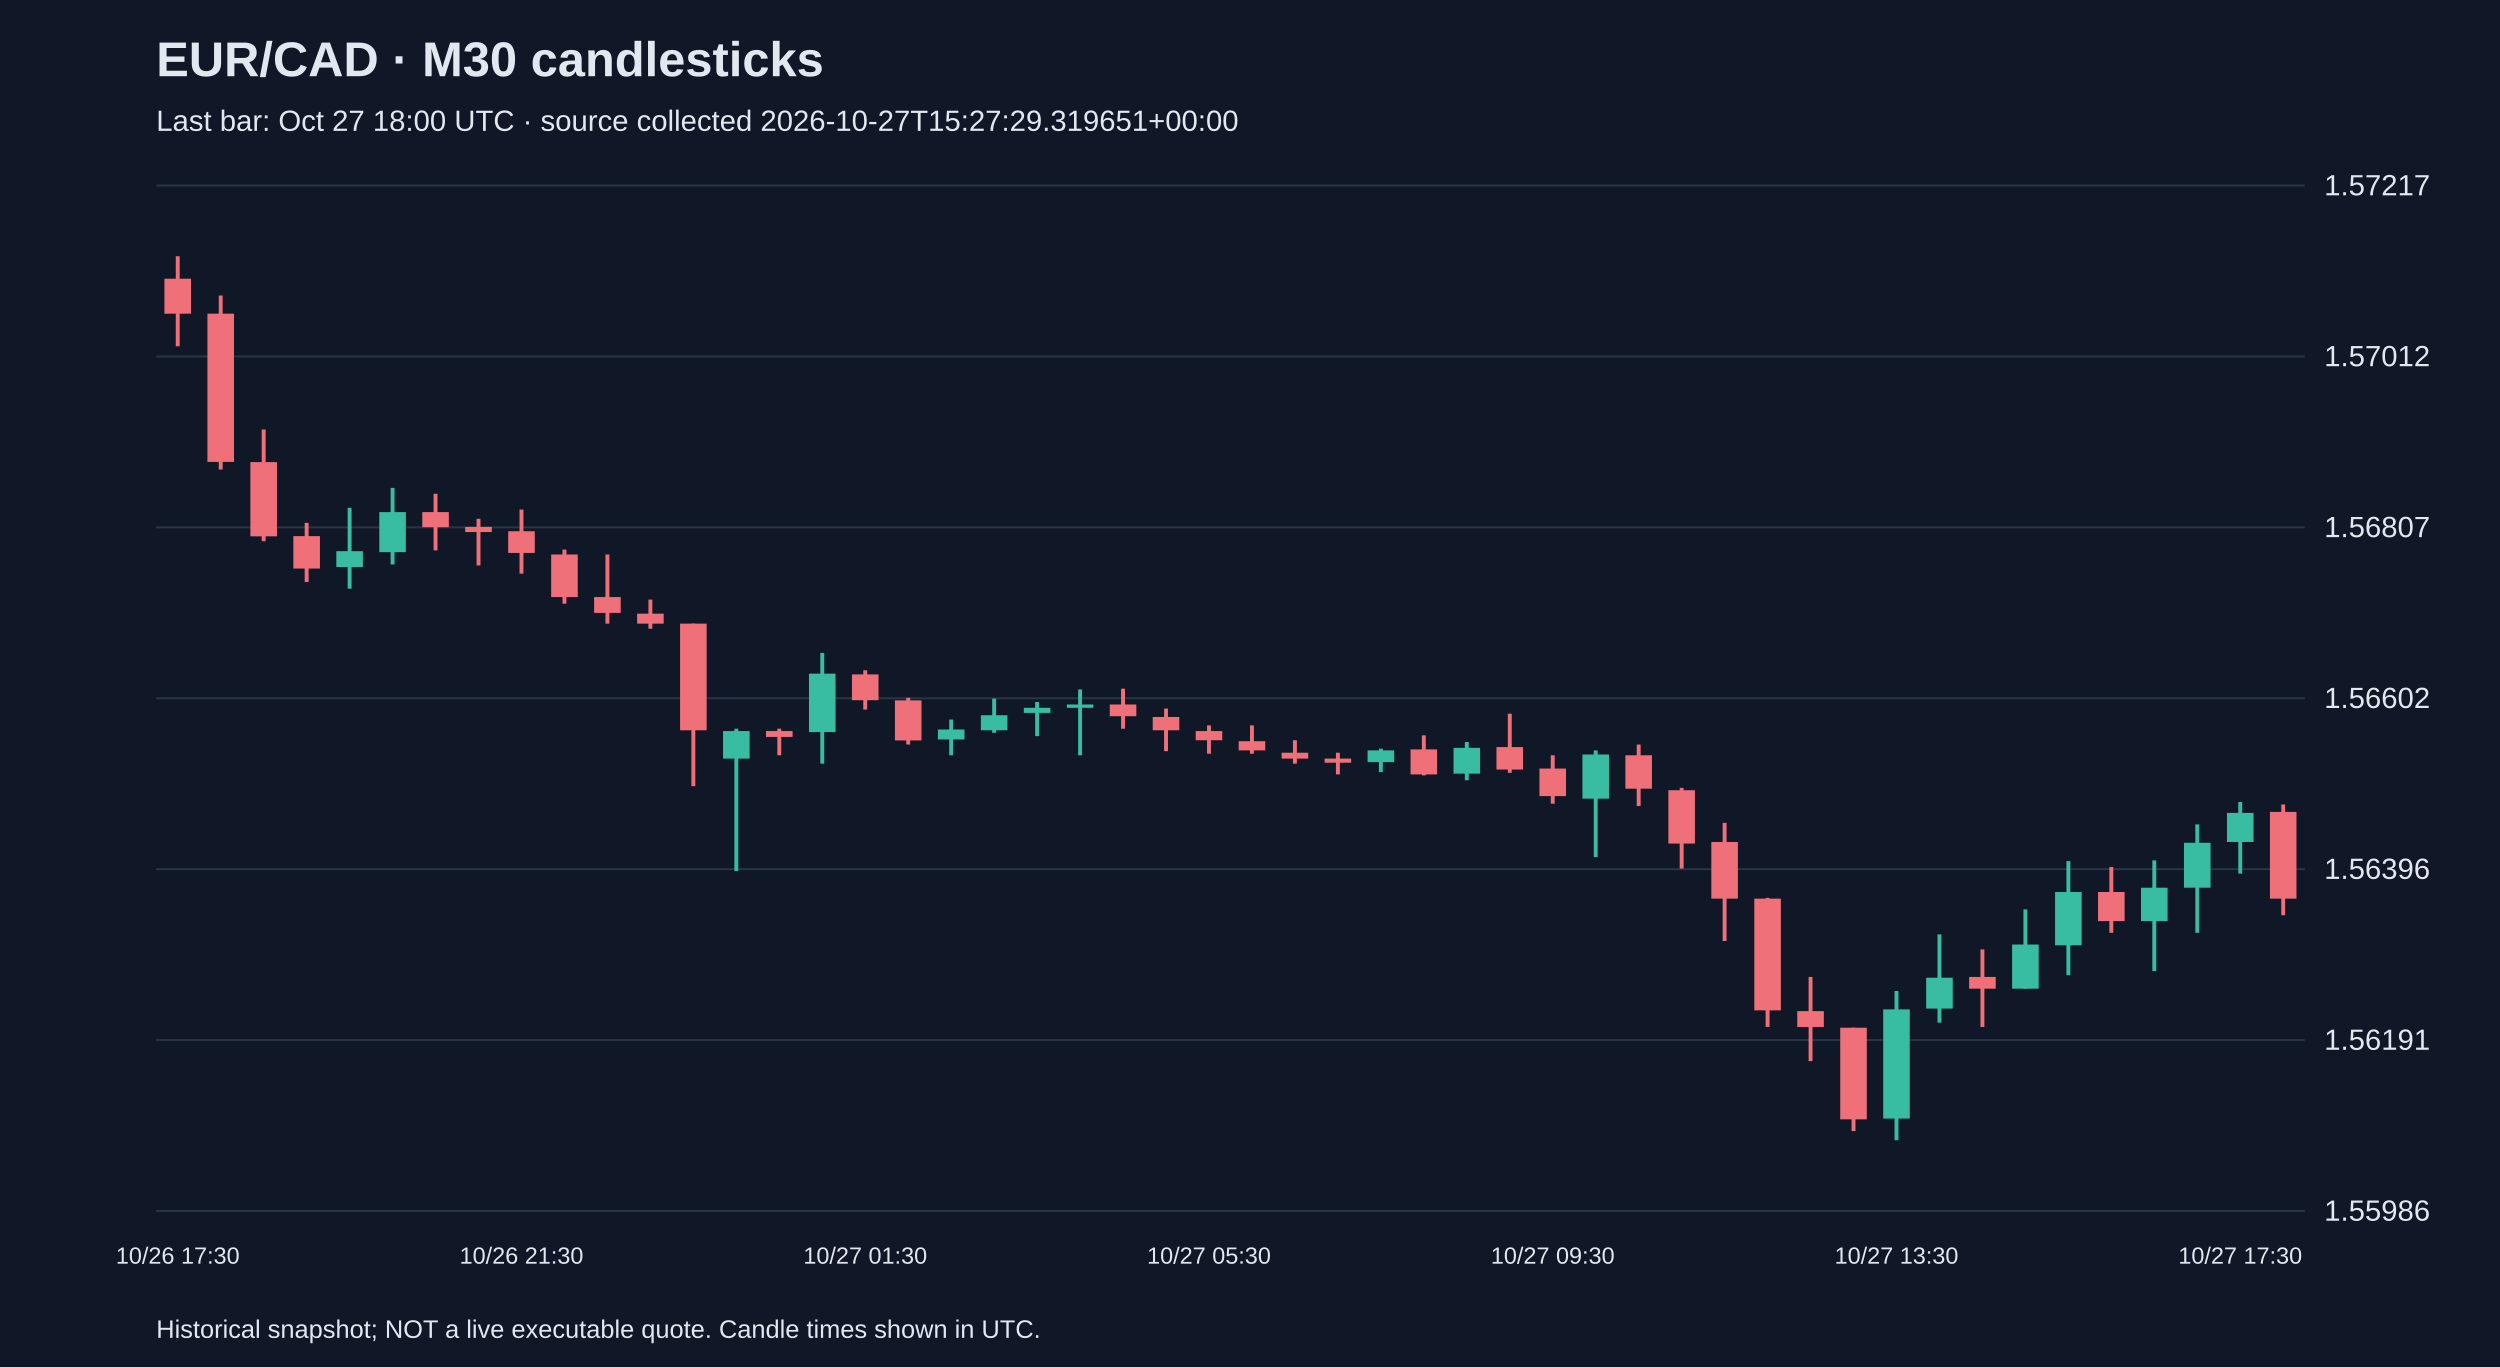
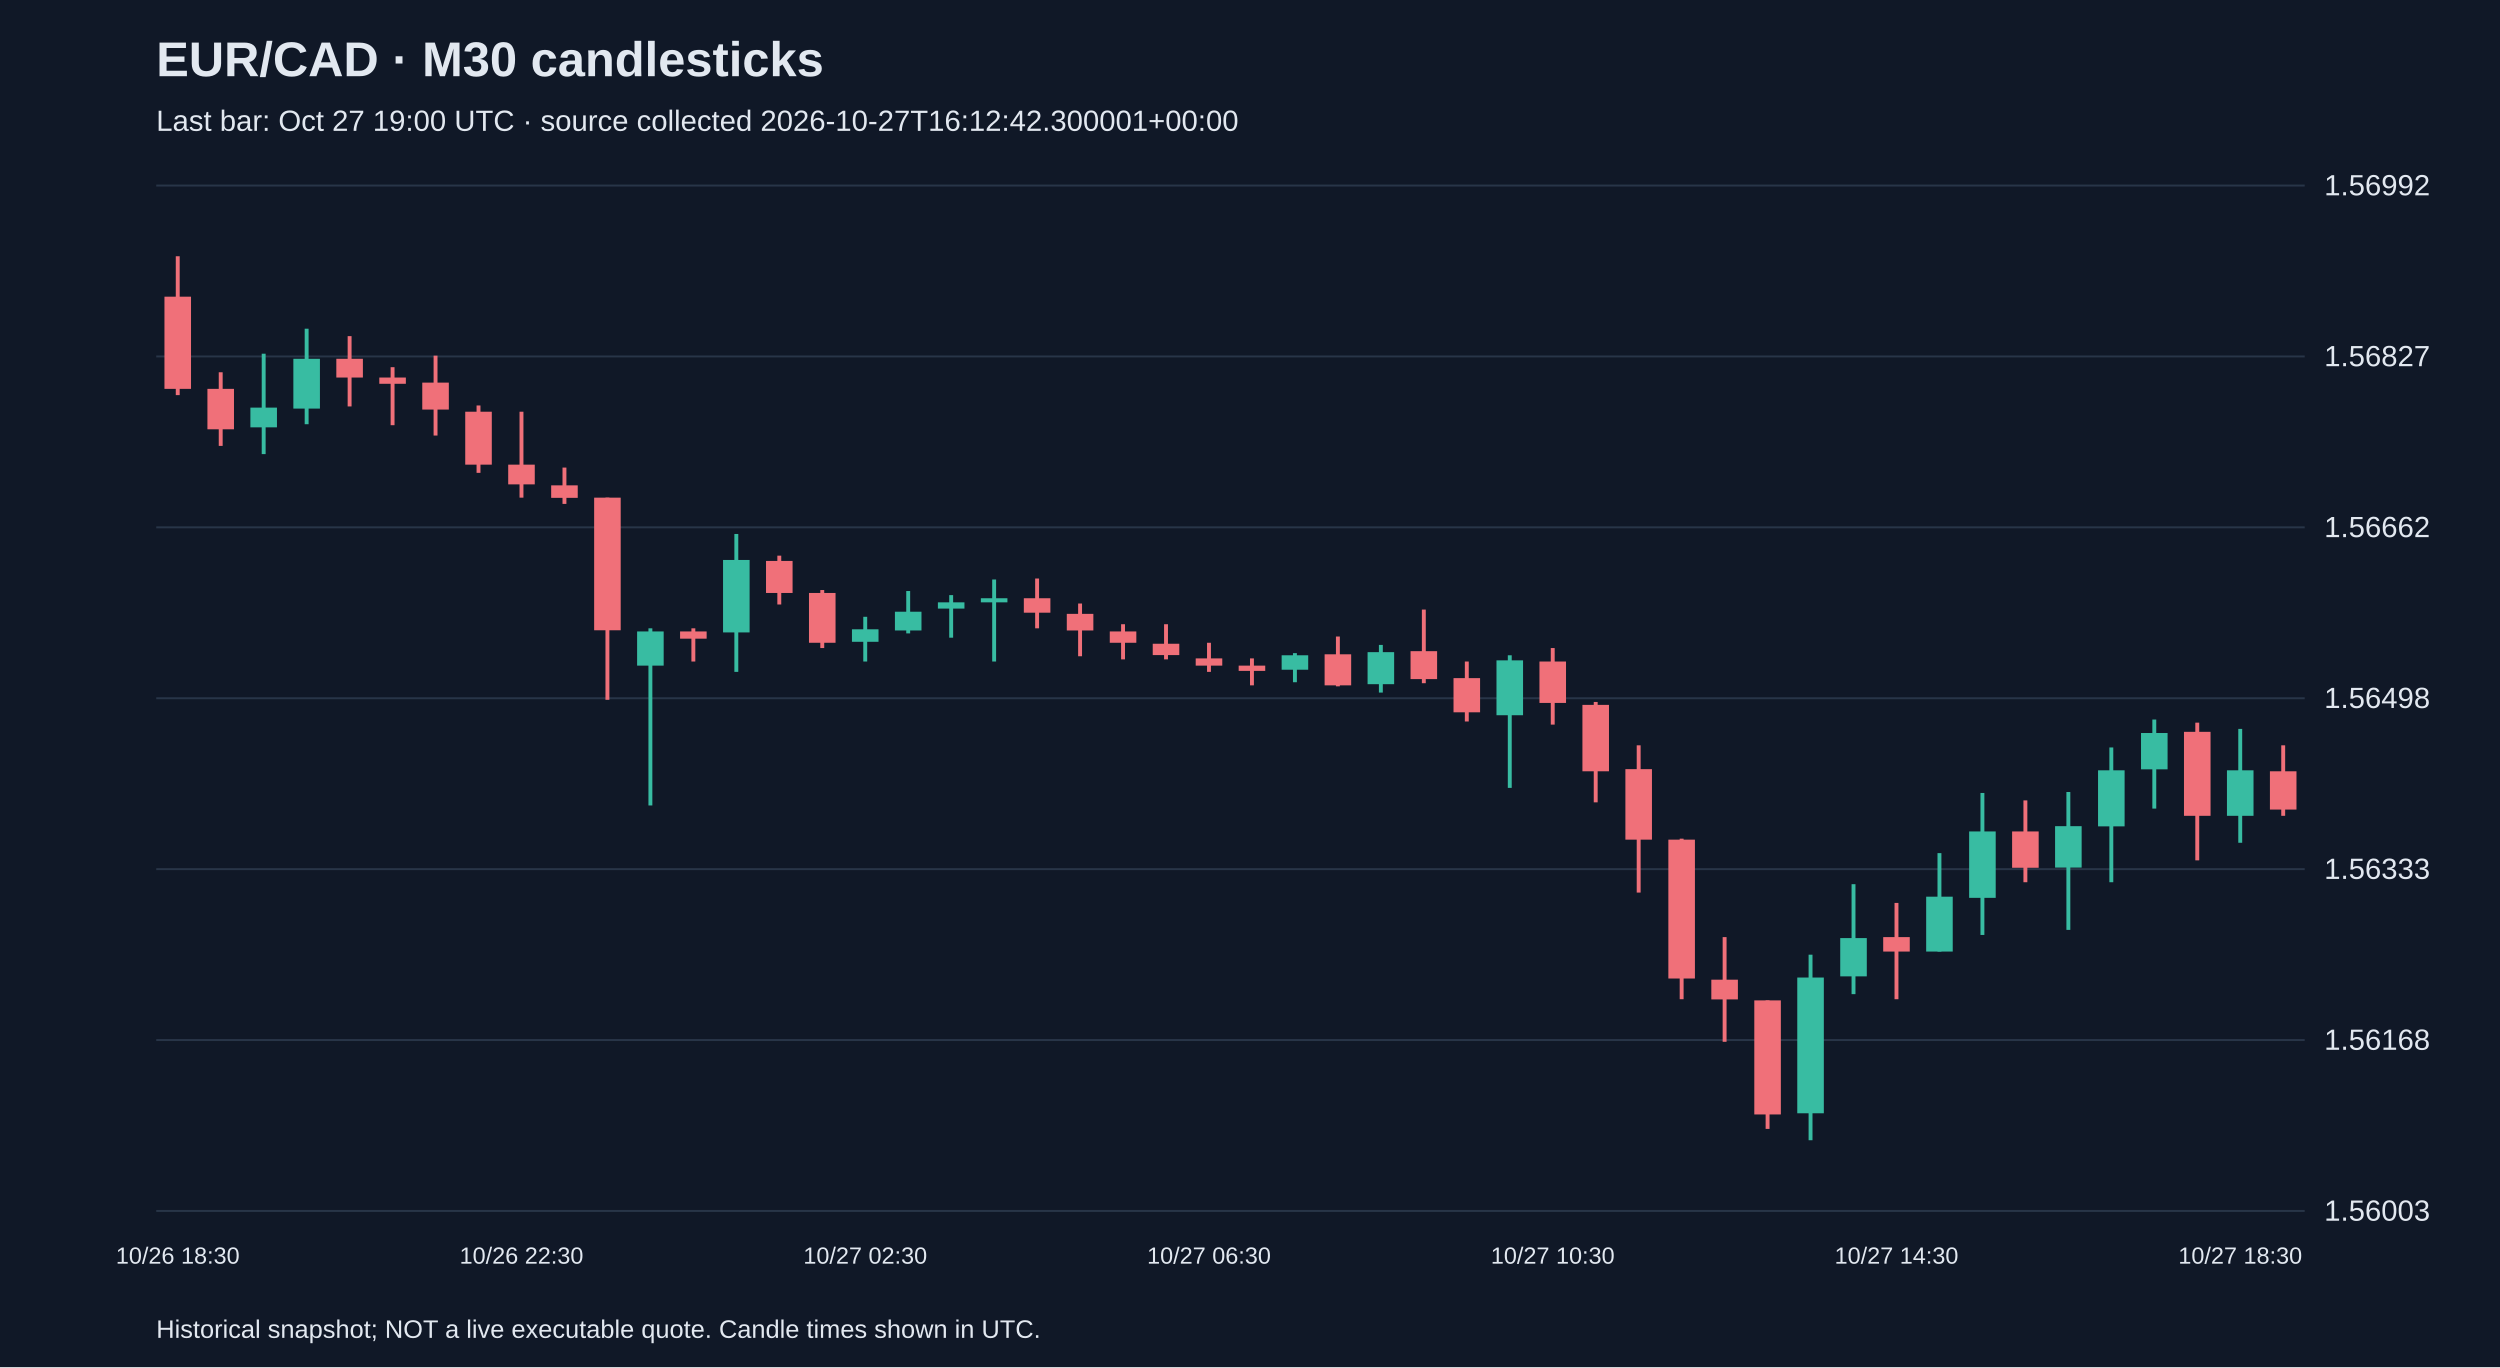
<svg xmlns="http://www.w3.org/2000/svg" viewBox="0 0 1280 700">
  <rect width="100%" height="100%" fill="#101827" />
  <style>text{font-family:Arial,sans-serif;fill:#e2e8f0}</style>
  <text x="80" y="39" font-size="25" font-weight="bold">EUR/CAD · M30 candlesticks</text>
-   <text x="80" y="67" font-size="15" fill="#a6b1c5">Last bar: Oct 27 18:00 UTC · source collected 2026-10-27T15:27:29.319651+00:00</text>
+   <text x="80" y="67" font-size="15" fill="#a6b1c5">Last bar: Oct 27 19:00 UTC · source collected 2026-10-27T16:12:42.300001+00:00</text>
  <line x1="80" y1="620.0" x2="1180" y2="620.0" stroke="#283548" />
-   <text x="1190" y="625.0" font-size="15">1.55986</text>
+   <text x="1190" y="625.0" font-size="15">1.56003</text>
  <line x1="80" y1="532.5" x2="1180" y2="532.5" stroke="#283548" />
-   <text x="1190" y="537.5" font-size="15">1.56191</text>
+   <text x="1190" y="537.5" font-size="15">1.56168</text>
  <line x1="80" y1="445.0" x2="1180" y2="445.0" stroke="#283548" />
-   <text x="1190" y="450.0" font-size="15">1.56396</text>
+   <text x="1190" y="450.0" font-size="15">1.56333</text>
  <line x1="80" y1="357.5" x2="1180" y2="357.5" stroke="#283548" />
-   <text x="1190" y="362.5" font-size="15">1.56602</text>
+   <text x="1190" y="362.5" font-size="15">1.56498</text>
  <line x1="80" y1="270.0" x2="1180" y2="270.0" stroke="#283548" />
-   <text x="1190" y="275.0" font-size="15">1.56807</text>
+   <text x="1190" y="275.0" font-size="15">1.56662</text>
  <line x1="80" y1="182.5" x2="1180" y2="182.5" stroke="#283548" />
-   <text x="1190" y="187.5" font-size="15">1.57012</text>
+   <text x="1190" y="187.5" font-size="15">1.56827</text>
  <line x1="80" y1="95.0" x2="1180" y2="95.0" stroke="#283548" />
-   <text x="1190" y="100.0" font-size="15">1.57217</text>
-   <line x1="91.0" y1="131.2" x2="91.0" y2="177.3" stroke="#f07079" stroke-width="2" />
-   <rect x="84.2" y="142.7" width="13.6" height="17.9" fill="#f07079" />
-   <text x="91.0" y="647" text-anchor="middle" font-size="12">10/26 17:30</text>
-   <line x1="113.0" y1="151.3" x2="113.0" y2="240.4" stroke="#f07079" stroke-width="2" />
-   <rect x="106.2" y="160.6" width="13.6" height="75.9" fill="#f07079" />
-   <line x1="135.0" y1="219.9" x2="135.0" y2="277.1" stroke="#f07079" stroke-width="2" />
-   <rect x="128.2" y="236.6" width="13.6" height="38.0" fill="#f07079" />
-   <line x1="157.0" y1="267.7" x2="157.0" y2="298.0" stroke="#f07079" stroke-width="2" />
-   <rect x="150.2" y="274.5" width="13.6" height="16.6" fill="#f07079" />
-   <line x1="179.0" y1="260.0" x2="179.0" y2="301.4" stroke="#38bca2" stroke-width="2" />
-   <rect x="172.2" y="282.2" width="13.6" height="8.1" fill="#38bca2" />
-   <line x1="201.0" y1="249.8" x2="201.0" y2="289.0" stroke="#38bca2" stroke-width="2" />
-   <rect x="194.2" y="262.2" width="13.6" height="20.5" fill="#38bca2" />
-   <line x1="223.0" y1="252.8" x2="223.0" y2="281.8" stroke="#f07079" stroke-width="2" />
-   <rect x="216.2" y="262.2" width="13.6" height="7.7" fill="#f07079" />
-   <line x1="245.0" y1="265.6" x2="245.0" y2="289.5" stroke="#f07079" stroke-width="2" />
-   <rect x="238.2" y="269.8" width="13.6" height="2.6" fill="#f07079" />
-   <line x1="267.0" y1="260.9" x2="267.0" y2="293.7" stroke="#f07079" stroke-width="2" />
-   <rect x="260.2" y="272.0" width="13.6" height="11.1" fill="#f07079" />
-   <text x="267.0" y="647" text-anchor="middle" font-size="12">10/26 21:30</text>
-   <line x1="289.0" y1="281.4" x2="289.0" y2="309.1" stroke="#f07079" stroke-width="2" />
-   <rect x="282.2" y="283.9" width="13.6" height="21.8" fill="#f07079" />
-   <line x1="311.0" y1="283.9" x2="311.0" y2="319.3" stroke="#f07079" stroke-width="2" />
-   <rect x="304.2" y="305.7" width="13.6" height="8.1" fill="#f07079" />
-   <line x1="333.0" y1="307.0" x2="333.0" y2="321.9" stroke="#f07079" stroke-width="2" />
-   <rect x="326.2" y="314.2" width="13.6" height="5.1" fill="#f07079" />
-   <line x1="355.0" y1="319.3" x2="355.0" y2="402.5" stroke="#f07079" stroke-width="2" />
-   <rect x="348.2" y="319.3" width="13.6" height="54.6" fill="#f07079" />
-   <line x1="377.0" y1="373.1" x2="377.0" y2="446.0" stroke="#38bca2" stroke-width="2" />
-   <rect x="370.2" y="374.3" width="13.6" height="14.1" fill="#38bca2" />
-   <line x1="399.0" y1="373.1" x2="399.0" y2="386.7" stroke="#f07079" stroke-width="2" />
-   <rect x="392.2" y="374.3" width="13.6" height="3.0" fill="#f07079" />
-   <line x1="421.0" y1="334.3" x2="421.0" y2="391.0" stroke="#38bca2" stroke-width="2" />
-   <rect x="414.2" y="344.9" width="13.6" height="29.9" fill="#38bca2" />
-   <line x1="443.0" y1="343.2" x2="443.0" y2="363.3" stroke="#f07079" stroke-width="2" />
-   <rect x="436.2" y="345.3" width="13.6" height="13.2" fill="#f07079" />
-   <text x="443.0" y="647" text-anchor="middle" font-size="12">10/27 01:30</text>
-   <line x1="465.0" y1="357.3" x2="465.0" y2="381.2" stroke="#f07079" stroke-width="2" />
-   <rect x="458.2" y="358.6" width="13.6" height="20.5" fill="#f07079" />
-   <line x1="487.0" y1="368.4" x2="487.0" y2="386.7" stroke="#38bca2" stroke-width="2" />
-   <rect x="480.2" y="373.5" width="13.6" height="5.1" fill="#38bca2" />
-   <line x1="509.0" y1="357.7" x2="509.0" y2="375.2" stroke="#38bca2" stroke-width="2" />
-   <rect x="502.2" y="366.2" width="13.6" height="7.7" fill="#38bca2" />
-   <line x1="531.0" y1="359.4" x2="531.0" y2="376.9" stroke="#38bca2" stroke-width="2" />
-   <rect x="524.2" y="362.4" width="13.6" height="2.6" fill="#38bca2" />
-   <line x1="553.0" y1="353.0" x2="553.0" y2="386.7" stroke="#38bca2" stroke-width="2" />
-   <rect x="546.2" y="360.7" width="13.6" height="1.7" fill="#38bca2" />
-   <line x1="575.0" y1="352.6" x2="575.0" y2="373.1" stroke="#f07079" stroke-width="2" />
-   <rect x="568.2" y="360.7" width="13.6" height="6.0" fill="#f07079" />
-   <line x1="597.0" y1="362.8" x2="597.0" y2="384.6" stroke="#f07079" stroke-width="2" />
-   <rect x="590.2" y="367.1" width="13.6" height="6.8" fill="#f07079" />
-   <line x1="619.0" y1="371.4" x2="619.0" y2="385.9" stroke="#f07079" stroke-width="2" />
-   <rect x="612.2" y="374.3" width="13.6" height="4.7" fill="#f07079" />
-   <text x="619.0" y="647" text-anchor="middle" font-size="12">10/27 05:30</text>
-   <line x1="641.0" y1="371.4" x2="641.0" y2="385.9" stroke="#f07079" stroke-width="2" />
-   <rect x="634.2" y="379.5" width="13.6" height="4.7" fill="#f07079" />
-   <line x1="663.0" y1="379.0" x2="663.0" y2="391.0" stroke="#f07079" stroke-width="2" />
-   <rect x="656.2" y="385.4" width="13.6" height="3.0" fill="#f07079" />
-   <line x1="685.0" y1="385.4" x2="685.0" y2="396.5" stroke="#f07079" stroke-width="2" />
-   <rect x="678.2" y="388.4" width="13.6" height="2.1" fill="#f07079" />
-   <line x1="707.0" y1="383.3" x2="707.0" y2="395.3" stroke="#38bca2" stroke-width="2" />
-   <rect x="700.2" y="384.2" width="13.6" height="6.0" fill="#38bca2" />
-   <line x1="729.0" y1="376.5" x2="729.0" y2="397.0" stroke="#f07079" stroke-width="2" />
-   <rect x="722.2" y="383.7" width="13.6" height="12.8" fill="#f07079" />
-   <line x1="751.0" y1="379.9" x2="751.0" y2="399.5" stroke="#38bca2" stroke-width="2" />
-   <rect x="744.2" y="382.9" width="13.6" height="13.2" fill="#38bca2" />
-   <line x1="773.0" y1="365.4" x2="773.0" y2="395.7" stroke="#f07079" stroke-width="2" />
-   <rect x="766.2" y="382.5" width="13.6" height="11.5" fill="#f07079" />
-   <line x1="795.0" y1="386.7" x2="795.0" y2="411.5" stroke="#f07079" stroke-width="2" />
-   <rect x="788.2" y="393.5" width="13.6" height="14.1" fill="#f07079" />
-   <text x="795.0" y="647" text-anchor="middle" font-size="12">10/27 09:30</text>
-   <line x1="817.0" y1="384.2" x2="817.0" y2="438.8" stroke="#38bca2" stroke-width="2" />
-   <rect x="810.2" y="386.3" width="13.6" height="22.6" fill="#38bca2" />
-   <line x1="839.0" y1="381.2" x2="839.0" y2="412.7" stroke="#f07079" stroke-width="2" />
-   <rect x="832.2" y="386.7" width="13.6" height="17.1" fill="#f07079" />
-   <line x1="861.0" y1="403.4" x2="861.0" y2="444.7" stroke="#f07079" stroke-width="2" />
-   <rect x="854.2" y="404.6" width="13.6" height="27.3" fill="#f07079" />
-   <line x1="883.0" y1="421.3" x2="883.0" y2="481.8" stroke="#f07079" stroke-width="2" />
-   <rect x="876.2" y="431.1" width="13.6" height="29.0" fill="#f07079" />
-   <line x1="905.0" y1="459.7" x2="905.0" y2="525.8" stroke="#f07079" stroke-width="2" />
-   <rect x="898.2" y="460.1" width="13.6" height="57.2" fill="#f07079" />
-   <line x1="927.0" y1="500.2" x2="927.0" y2="543.3" stroke="#f07079" stroke-width="2" />
-   <rect x="920.2" y="517.7" width="13.6" height="8.1" fill="#f07079" />
-   <line x1="949.0" y1="526.2" x2="949.0" y2="579.1" stroke="#f07079" stroke-width="2" />
-   <rect x="942.2" y="526.2" width="13.6" height="46.9" fill="#f07079" />
-   <line x1="971.0" y1="507.4" x2="971.0" y2="583.8" stroke="#38bca2" stroke-width="2" />
-   <rect x="964.2" y="516.8" width="13.6" height="55.9" fill="#38bca2" />
-   <text x="971.0" y="647" text-anchor="middle" font-size="12">10/27 13:30</text>
-   <line x1="993.0" y1="478.4" x2="993.0" y2="523.6" stroke="#38bca2" stroke-width="2" />
-   <rect x="986.2" y="500.6" width="13.6" height="15.8" fill="#38bca2" />
-   <line x1="1015.0" y1="486.1" x2="1015.0" y2="525.8" stroke="#f07079" stroke-width="2" />
-   <rect x="1008.2" y="500.2" width="13.6" height="6.0" fill="#f07079" />
-   <line x1="1037.0" y1="465.6" x2="1037.0" y2="506.2" stroke="#38bca2" stroke-width="2" />
-   <rect x="1030.2" y="483.6" width="13.6" height="22.6" fill="#38bca2" />
-   <line x1="1059.0" y1="440.9" x2="1059.0" y2="499.3" stroke="#38bca2" stroke-width="2" />
-   <rect x="1052.2" y="456.7" width="13.6" height="27.3" fill="#38bca2" />
-   <line x1="1081.0" y1="443.9" x2="1081.0" y2="477.6" stroke="#f07079" stroke-width="2" />
-   <rect x="1074.2" y="456.7" width="13.6" height="14.9" fill="#f07079" />
-   <line x1="1103.0" y1="440.5" x2="1103.0" y2="497.2" stroke="#38bca2" stroke-width="2" />
-   <rect x="1096.2" y="454.5" width="13.6" height="17.1" fill="#38bca2" />
-   <line x1="1125.0" y1="422.1" x2="1125.0" y2="477.6" stroke="#38bca2" stroke-width="2" />
-   <rect x="1118.2" y="431.5" width="13.6" height="23.0" fill="#38bca2" />
-   <line x1="1147.0" y1="410.6" x2="1147.0" y2="447.3" stroke="#38bca2" stroke-width="2" />
-   <rect x="1140.2" y="416.2" width="13.6" height="14.9" fill="#38bca2" />
-   <text x="1147.0" y="647" text-anchor="middle" font-size="12">10/27 17:30</text>
-   <line x1="1169.0" y1="411.9" x2="1169.0" y2="468.6" stroke="#f07079" stroke-width="2" />
-   <rect x="1162.2" y="415.7" width="13.6" height="44.4" fill="#f07079" />
+   <text x="1190" y="100.0" font-size="15">1.56992</text>
+   <line x1="91.0" y1="131.2" x2="91.0" y2="202.3" stroke="#f07079" stroke-width="2" />
+   <rect x="84.2" y="151.9" width="13.6" height="47.2" fill="#f07079" />
+   <text x="91.0" y="647" text-anchor="middle" font-size="12">10/26 18:30</text>
+   <line x1="113.0" y1="190.6" x2="113.0" y2="228.3" stroke="#f07079" stroke-width="2" />
+   <rect x="106.2" y="199.1" width="13.6" height="20.7" fill="#f07079" />
+   <line x1="135.0" y1="181.1" x2="135.0" y2="232.5" stroke="#38bca2" stroke-width="2" />
+   <rect x="128.2" y="208.7" width="13.6" height="10.1" fill="#38bca2" />
+   <line x1="157.0" y1="168.3" x2="157.0" y2="217.2" stroke="#38bca2" stroke-width="2" />
+   <rect x="150.2" y="183.7" width="13.6" height="25.5" fill="#38bca2" />
+   <line x1="179.0" y1="172.1" x2="179.0" y2="208.1" stroke="#f07079" stroke-width="2" />
+   <rect x="172.2" y="183.7" width="13.6" height="9.6" fill="#f07079" />
+   <line x1="201.0" y1="188.0" x2="201.0" y2="217.7" stroke="#f07079" stroke-width="2" />
+   <rect x="194.2" y="193.3" width="13.6" height="3.2" fill="#f07079" />
+   <line x1="223.0" y1="182.1" x2="223.0" y2="223.0" stroke="#f07079" stroke-width="2" />
+   <rect x="216.2" y="195.9" width="13.6" height="13.8" fill="#f07079" />
+   <line x1="245.0" y1="207.6" x2="245.0" y2="242.1" stroke="#f07079" stroke-width="2" />
+   <rect x="238.2" y="210.8" width="13.6" height="27.1" fill="#f07079" />
+   <line x1="267.0" y1="210.8" x2="267.0" y2="254.8" stroke="#f07079" stroke-width="2" />
+   <rect x="260.2" y="237.9" width="13.6" height="10.1" fill="#f07079" />
+   <text x="267.0" y="647" text-anchor="middle" font-size="12">10/26 22:30</text>
+   <line x1="289.0" y1="239.4" x2="289.0" y2="258.0" stroke="#f07079" stroke-width="2" />
+   <rect x="282.2" y="248.5" width="13.6" height="6.4" fill="#f07079" />
+   <line x1="311.0" y1="254.8" x2="311.0" y2="358.3" stroke="#f07079" stroke-width="2" />
+   <rect x="304.2" y="254.8" width="13.6" height="67.9" fill="#f07079" />
+   <line x1="333.0" y1="321.7" x2="333.0" y2="412.4" stroke="#38bca2" stroke-width="2" />
+   <rect x="326.2" y="323.3" width="13.6" height="17.5" fill="#38bca2" />
+   <line x1="355.0" y1="321.7" x2="355.0" y2="338.7" stroke="#f07079" stroke-width="2" />
+   <rect x="348.2" y="323.3" width="13.6" height="3.7" fill="#f07079" />
+   <line x1="377.0" y1="273.4" x2="377.0" y2="344.0" stroke="#38bca2" stroke-width="2" />
+   <rect x="370.2" y="286.7" width="13.6" height="37.1" fill="#38bca2" />
+   <line x1="399.0" y1="284.5" x2="399.0" y2="309.5" stroke="#f07079" stroke-width="2" />
+   <rect x="392.2" y="287.2" width="13.6" height="16.4" fill="#f07079" />
+   <line x1="421.0" y1="302.1" x2="421.0" y2="331.8" stroke="#f07079" stroke-width="2" />
+   <rect x="414.2" y="303.6" width="13.6" height="25.5" fill="#f07079" />
+   <line x1="443.0" y1="315.8" x2="443.0" y2="338.7" stroke="#38bca2" stroke-width="2" />
+   <rect x="436.2" y="322.2" width="13.6" height="6.4" fill="#38bca2" />
+   <text x="443.0" y="647" text-anchor="middle" font-size="12">10/27 02:30</text>
+   <line x1="465.0" y1="302.6" x2="465.0" y2="324.3" stroke="#38bca2" stroke-width="2" />
+   <rect x="458.2" y="313.2" width="13.6" height="9.6" fill="#38bca2" />
+   <line x1="487.0" y1="304.7" x2="487.0" y2="326.5" stroke="#38bca2" stroke-width="2" />
+   <rect x="480.2" y="308.4" width="13.6" height="3.2" fill="#38bca2" />
+   <line x1="509.0" y1="296.7" x2="509.0" y2="338.7" stroke="#38bca2" stroke-width="2" />
+   <rect x="502.2" y="306.3" width="13.6" height="2.1" fill="#38bca2" />
+   <line x1="531.0" y1="296.2" x2="531.0" y2="321.7" stroke="#f07079" stroke-width="2" />
+   <rect x="524.2" y="306.3" width="13.6" height="7.4" fill="#f07079" />
+   <line x1="553.0" y1="309.0" x2="553.0" y2="336.0" stroke="#f07079" stroke-width="2" />
+   <rect x="546.2" y="314.3" width="13.6" height="8.5" fill="#f07079" />
+   <line x1="575.0" y1="319.6" x2="575.0" y2="337.6" stroke="#f07079" stroke-width="2" />
+   <rect x="568.2" y="323.3" width="13.6" height="5.8" fill="#f07079" />
+   <line x1="597.0" y1="319.6" x2="597.0" y2="337.6" stroke="#f07079" stroke-width="2" />
+   <rect x="590.2" y="329.6" width="13.6" height="5.8" fill="#f07079" />
+   <line x1="619.0" y1="329.1" x2="619.0" y2="344.0" stroke="#f07079" stroke-width="2" />
+   <rect x="612.2" y="337.1" width="13.6" height="3.7" fill="#f07079" />
+   <text x="619.0" y="647" text-anchor="middle" font-size="12">10/27 06:30</text>
+   <line x1="641.0" y1="337.1" x2="641.0" y2="350.9" stroke="#f07079" stroke-width="2" />
+   <rect x="634.2" y="340.8" width="13.6" height="2.7" fill="#f07079" />
+   <line x1="663.0" y1="334.4" x2="663.0" y2="349.3" stroke="#38bca2" stroke-width="2" />
+   <rect x="656.2" y="335.5" width="13.6" height="7.4" fill="#38bca2" />
+   <line x1="685.0" y1="325.9" x2="685.0" y2="351.4" stroke="#f07079" stroke-width="2" />
+   <rect x="678.2" y="335.0" width="13.6" height="15.9" fill="#f07079" />
+   <line x1="707.0" y1="330.2" x2="707.0" y2="354.6" stroke="#38bca2" stroke-width="2" />
+   <rect x="700.2" y="333.9" width="13.6" height="16.4" fill="#38bca2" />
+   <line x1="729.0" y1="312.1" x2="729.0" y2="349.8" stroke="#f07079" stroke-width="2" />
+   <rect x="722.2" y="333.4" width="13.6" height="14.3" fill="#f07079" />
+   <line x1="751.0" y1="338.7" x2="751.0" y2="369.4" stroke="#f07079" stroke-width="2" />
+   <rect x="744.2" y="347.2" width="13.6" height="17.5" fill="#f07079" />
+   <line x1="773.0" y1="335.5" x2="773.0" y2="403.4" stroke="#38bca2" stroke-width="2" />
+   <rect x="766.2" y="338.1" width="13.6" height="28.1" fill="#38bca2" />
+   <line x1="795.0" y1="331.8" x2="795.0" y2="371.0" stroke="#f07079" stroke-width="2" />
+   <rect x="788.2" y="338.7" width="13.6" height="21.2" fill="#f07079" />
+   <text x="795.0" y="647" text-anchor="middle" font-size="12">10/27 10:30</text>
+   <line x1="817.0" y1="359.4" x2="817.0" y2="410.8" stroke="#f07079" stroke-width="2" />
+   <rect x="810.2" y="360.9" width="13.6" height="34.0" fill="#f07079" />
+   <line x1="839.0" y1="381.6" x2="839.0" y2="457.0" stroke="#f07079" stroke-width="2" />
+   <rect x="832.2" y="393.8" width="13.6" height="36.1" fill="#f07079" />
+   <line x1="861.0" y1="429.4" x2="861.0" y2="511.6" stroke="#f07079" stroke-width="2" />
+   <rect x="854.2" y="429.9" width="13.6" height="71.1" fill="#f07079" />
+   <line x1="883.0" y1="479.8" x2="883.0" y2="533.4" stroke="#f07079" stroke-width="2" />
+   <rect x="876.2" y="501.6" width="13.6" height="10.1" fill="#f07079" />
+   <line x1="905.0" y1="512.2" x2="905.0" y2="578.0" stroke="#f07079" stroke-width="2" />
+   <rect x="898.2" y="512.2" width="13.6" height="58.4" fill="#f07079" />
+   <line x1="927.0" y1="488.8" x2="927.0" y2="583.8" stroke="#38bca2" stroke-width="2" />
+   <rect x="920.2" y="500.5" width="13.6" height="69.5" fill="#38bca2" />
+   <line x1="949.0" y1="452.7" x2="949.0" y2="509.0" stroke="#38bca2" stroke-width="2" />
+   <rect x="942.2" y="480.3" width="13.6" height="19.6" fill="#38bca2" />
+   <line x1="971.0" y1="462.3" x2="971.0" y2="511.6" stroke="#f07079" stroke-width="2" />
+   <rect x="964.2" y="479.8" width="13.6" height="7.4" fill="#f07079" />
+   <text x="971.0" y="647" text-anchor="middle" font-size="12">10/27 14:30</text>
+   <line x1="993.0" y1="436.8" x2="993.0" y2="487.2" stroke="#38bca2" stroke-width="2" />
+   <rect x="986.2" y="459.1" width="13.6" height="28.1" fill="#38bca2" />
+   <line x1="1015.0" y1="406.0" x2="1015.0" y2="478.7" stroke="#38bca2" stroke-width="2" />
+   <rect x="1008.2" y="425.7" width="13.6" height="34.0" fill="#38bca2" />
+   <line x1="1037.0" y1="409.8" x2="1037.0" y2="451.7" stroke="#f07079" stroke-width="2" />
+   <rect x="1030.2" y="425.7" width="13.6" height="18.6" fill="#f07079" />
+   <line x1="1059.0" y1="405.5" x2="1059.0" y2="476.1" stroke="#38bca2" stroke-width="2" />
+   <rect x="1052.2" y="423.0" width="13.6" height="21.2" fill="#38bca2" />
+   <line x1="1081.0" y1="382.7" x2="1081.0" y2="451.7" stroke="#38bca2" stroke-width="2" />
+   <rect x="1074.2" y="394.4" width="13.6" height="28.7" fill="#38bca2" />
+   <line x1="1103.0" y1="368.4" x2="1103.0" y2="414.0" stroke="#38bca2" stroke-width="2" />
+   <rect x="1096.2" y="375.3" width="13.6" height="18.6" fill="#38bca2" />
+   <line x1="1125.0" y1="370.0" x2="1125.0" y2="440.5" stroke="#f07079" stroke-width="2" />
+   <rect x="1118.2" y="374.7" width="13.6" height="43.0" fill="#f07079" />
+   <line x1="1147.0" y1="373.2" x2="1147.0" y2="431.5" stroke="#38bca2" stroke-width="2" />
+   <rect x="1140.2" y="394.4" width="13.6" height="23.3" fill="#38bca2" />
+   <text x="1147.0" y="647" text-anchor="middle" font-size="12">10/27 18:30</text>
+   <line x1="1169.0" y1="381.6" x2="1169.0" y2="417.7" stroke="#f07079" stroke-width="2" />
+   <rect x="1162.2" y="394.9" width="13.6" height="19.6" fill="#f07079" />
  <text x="80" y="685" font-size="13">Historical snapshot; NOT a live executable quote. Candle times shown in UTC.</text>
</svg>
